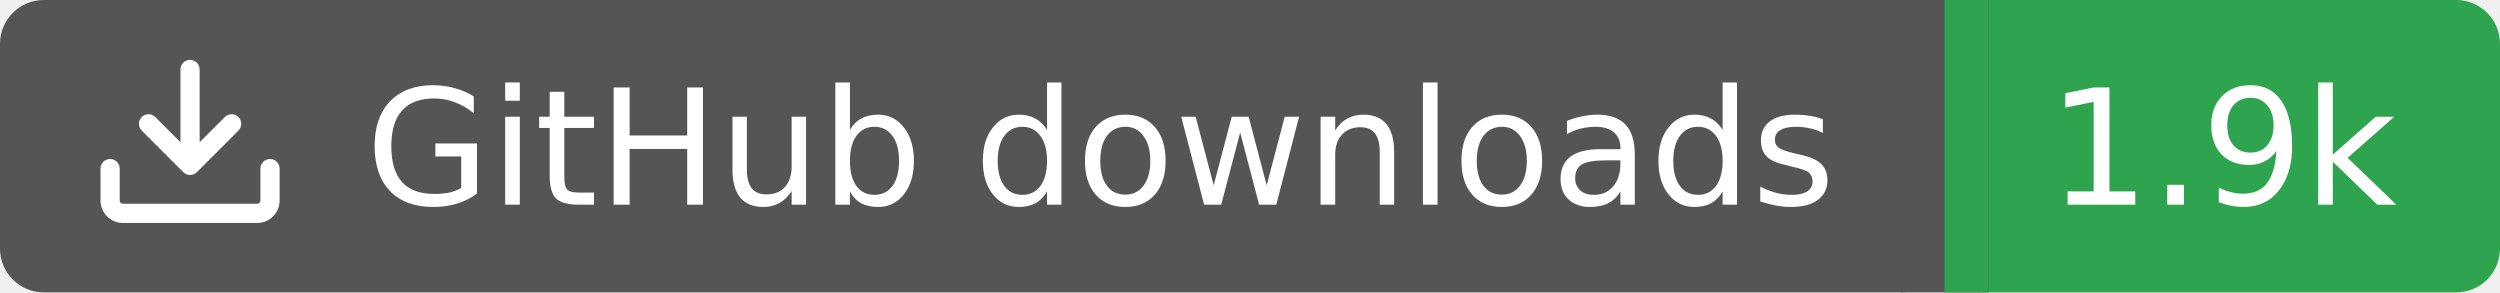
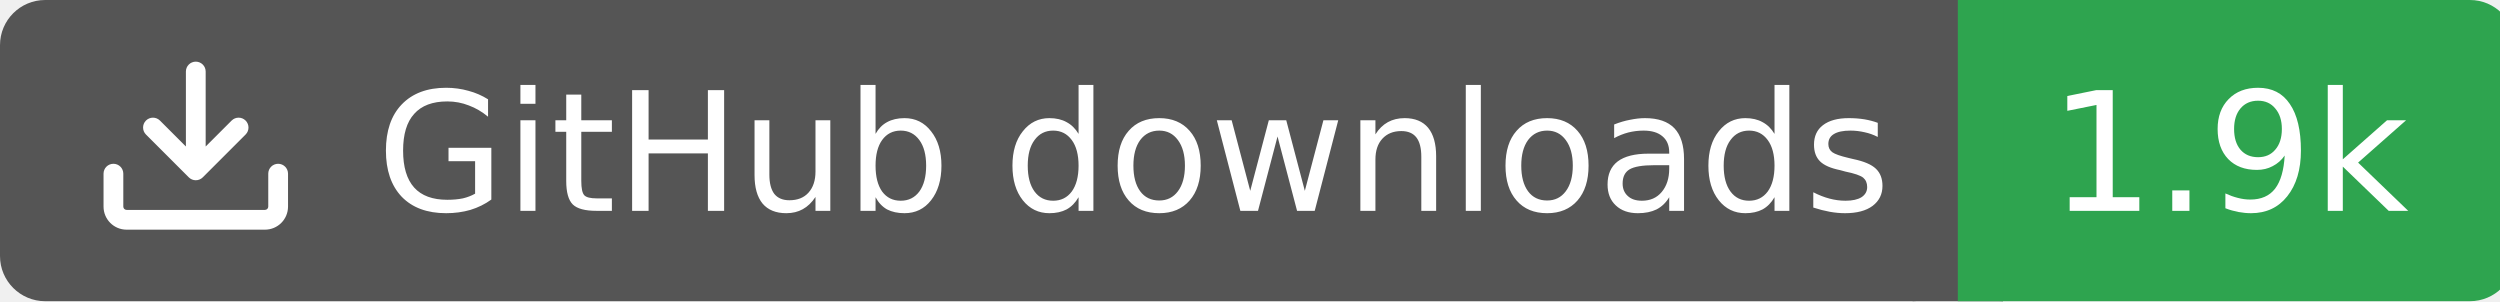
- <svg xmlns="http://www.w3.org/2000/svg" width="171" height="20">
-   <rect width="133" height="20" rx="3" fill="#555555" />
-   <rect x="133" width="38" height="20" rx="3" fill="#2ea44f" />
-   <rect x="130" width="6" height="20" fill="#555555" />
-   <rect x="133" width="3" height="20" fill="#2ea44f" />
+ <svg xmlns="http://www.w3.org/2000/svg" width="166" height="20">
+   <rect width="130" height="20" rx="3" fill="#555555" />
+   <rect x="130" width="37" height="20" rx="3" fill="#2ea44f" />
+   <rect x="127" width="6" height="20" fill="#555555" />
+   <rect x="130" width="3" height="20" fill="#2ea44f" />
  <g transform="translate(6,3.0) scale(0.875)">
    <path d="M2.75 14A1.75 1.75 0 0 1 1 12.25v-2.5a.75.75 0 0 1 1.5 0v2.5c0 .138.112.25.25.25h10.5a.25.25 0 0 0 .25-.25v-2.5a.75.75 0 0 1 1.5 0v2.5A1.75 1.75 0 0 1 13.25 14ZM7.25 7.689V2a.75.75 0 0 1 1.5 0v5.689l1.97-1.969a.749.749 0 1 1 1.06 1.06l-3.25 3.25a.749.749 0 0 1-1.06 0L4.22 6.78a.749.749 0 1 1 1.06-1.06l1.97 1.969Z" fill="#fff" />
  </g>
  <text x="25" y="14.0" fill="#fff" font-family="Verdana,Geneva,DejaVu Sans,sans-serif" font-size="11" font-weight="normal" font-style="normal">GitHub downloads</text>
-   <text x="152" y="14.0" fill="#fff" font-family="Verdana,Geneva,DejaVu Sans,sans-serif" font-size="11" font-weight="normal" font-style="normal" text-anchor="middle">1.9k</text>
+   <text x="148" y="14.0" fill="#fff" font-family="Verdana,Geneva,DejaVu Sans,sans-serif" font-size="11" font-weight="normal" font-style="normal" text-anchor="middle">1.9k</text>
</svg>
